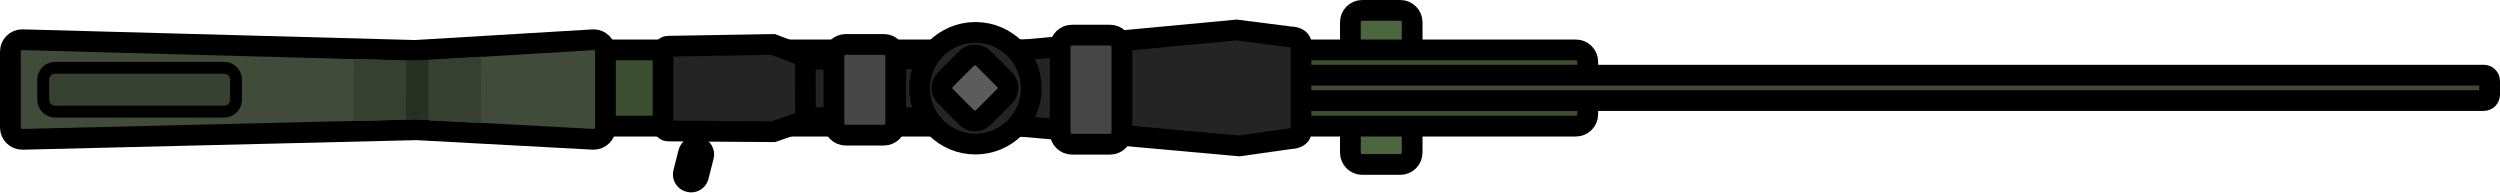
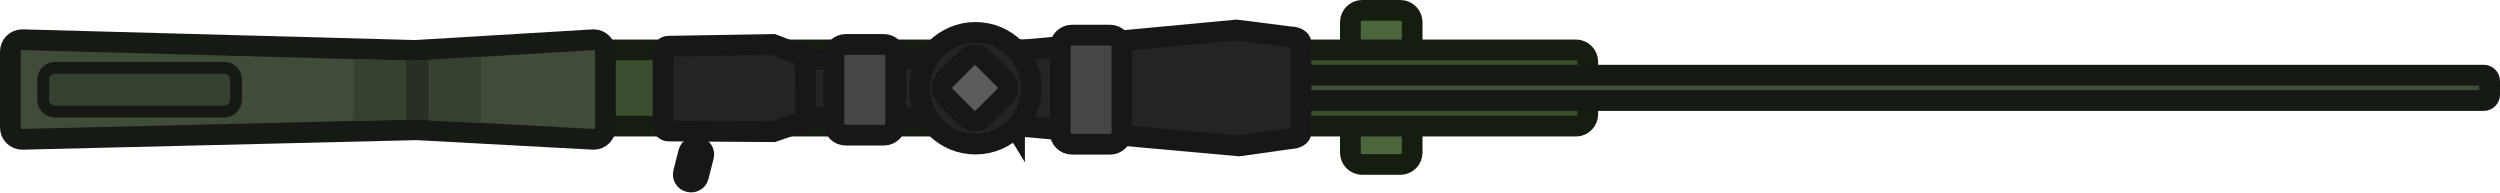
<svg xmlns="http://www.w3.org/2000/svg" viewBox="0 0 311.852 24" version="1.1" id="svg136" width="311.852" height="24">
  <defs id="defs140" />
-   <g id="g1054" transform="matrix(0,1.478428,-1.478428,0,310.5587,1.293625)">
-     <rect style="fill:#4c673d;stroke:#000000;stroke-width:1.75px" y="90.912" width="13.001" height="5.211" rx="1" ry="1" id="rect2" x="0" />
-     <rect style="stroke:#000000;stroke-width:0px" x="8.12" y="150.712" width="3.367" height="0.739" id="rect4" />
-     <rect style="stroke:#000000" x="128.721" y="122.097" width="3.763" height="2.046" rx="1" ry="1" transform="rotate(14.28759,-41.59831,-331.8319)" id="rect6" />
-     <rect style="fill:#3b4f30;stroke:#000000;stroke-width:1.75px" x="3.335" y="76.095" width="6.432" height="84.759" rx="1" ry="1" id="rect8" />
-     <rect style="fill:#404c39;stroke:#000000;stroke-width:1.75px" x="5.465" width="2.143" height="127.402" rx="0.5" ry="0.5" id="rect10" y="0" />
-     <path d="m 3.441,100.364 c 0.113,-0.07 0.398,-0.002 0.398,-0.002 l 5.603,-0.029 c 0,0 0.286,-0.091 0.373,-0.002 0.137,0.139 -0.012,0.586 -0.012,0.586 l 1.705,18.173 -0.578,4.543 c 0,0.496 -0.232,0.899 -0.519,0.899 h -7.55 c -0.287,0 -0.519,-0.403 -0.519,-0.899 l -0.613,-4.319 1.664,-18.461 c 0,0 -0.013,-0.451 0.048,-0.489 z" style="fill:#242424;stroke:#000000;stroke-width:1.75px" transform="rotate(180,6.582504,112.412)" id="path12" />
-     <path d="m 3.476,158.975 h 6.405 c 0.552,0 1,0.448 1,1 l -0.807,14.95 0.807,33.26 c 0,0.552 -0.448,1 -1,1 H 3.476 c -0.552,0 -1,-0.448 -1,-1 L 3.378,175.041 2.476,159.975 c 0,-0.552 0.448,-1 1,-1 z" style="fill:#404c39;stroke:#000000;stroke-width:1.75px" id="path14" />
-     <path d="m 4.125,127.241 c 0.065,-0.083 0.232,-0.087 0.232,-0.087 l 4.431,-0.035 c 0,0 0.094,-0.023 0.145,0.083 0.08,0.166 0.065,0.614 0.065,0.614 l 0.074,15.175 c 0,0.591 -0.135,1.072 -0.302,1.072 h -4.4 c -0.167,0 -0.303,-0.481 -0.303,-1.072 l 0.03,-15.251 c 0,0 -0.008,-0.454 0.028,-0.499 z" style="fill:#242424;stroke:#000000;stroke-width:1.75px" transform="rotate(180,6.569501,135.5899)" id="path16" />
-     <circle style="fill:#242424;stroke:#000000;stroke-width:1.75px" cx="6.57" cy="127.76" id="ellipse18" r="4.711" />
-     <rect style="fill:#364031;stroke:#000000" x="4.844" y="190.145" width="3.696" height="16.271" rx="1" ry="1" id="rect20" />
-     <path d="m 4.166,173.872 5.097,0.014 -0.065,1.052 0.047,0.885 -5.035,0.009 0.014,-0.828 z" style="fill:#283024;stroke:#393939;stroke-width:0px;paint-order:fill" id="path22" />
-     <path d="m 3.907,169.48 5.604,-0.015 -0.217,4.419 -5.126,0.015 z" style="fill:#364031;stroke:#393939;stroke-width:0px;paint-order:fill" id="path24" />
-     <path d="m 4.096,180.198 5.246,0.044 -0.126,-4.402 -4.985,-0.028 z" style="fill:#364031;stroke:#393939;stroke-width:0px;paint-order:fill" id="path26" />
-     <rect style="fill:#5c5c5c;stroke:#000000;stroke-width:1.75px" x="164.05" y="146.389" width="4.522" height="4.522" rx="1" ry="1" transform="rotate(-45,61.26006,331.0784)" id="rect28" />
-     <path d="m 3.94,142.119 c 0.094,-0.035 0.331,-0.001 0.331,-0.001 l 4.666,-0.014 c 0,0 0.238,-0.046 0.311,-0.002 0.114,0.07 0.146,0.28 0.146,0.28 l 0.843,2.428 -0.061,8.861 c 0,0.246 -0.193,0.447 -0.432,0.447 H 3.457 c -0.239,0 -0.432,-0.201 -0.432,-0.447 l -0.15,-8.84 0.941,-2.469 c 0,0 0.073,-0.224 0.124,-0.243 z" style="fill:#242424;stroke:#000000;stroke-width:1.75px" id="path30" />
-     <rect style="fill:#464646;stroke:#000000;stroke-width:1.75px" y="115.401" width="9.205" height="5.211" rx="1" ry="1" x="2.088" id="rect32" />
-     <rect style="fill:#464646;stroke:#000000;stroke-width:1.75px" y="134.488" width="7.656" height="5.211" rx="1" ry="1" x="2.873" id="rect34" />
-   </g>
+   <rect style="fill:#4c673d;stroke:#151d11;stroke-width:2.587px;stroke-opacity:1" y="-176.152" width="19.221" height="7.704" rx="1.478" ry="1.478" id="rect2" x="1.294" transform="rotate(90)" />
+   <rect style="stroke:#000000;stroke-width:0px" x="13.298" y="-87.742" width="4.978" height="1.093" id="rect4" transform="rotate(90)" />
+   <rect style="fill:#171717;fill-opacity:1;stroke:#171717;stroke-width:1.478;stroke-opacity:1" x="-4.254" y="-90.409" width="5.563" height="3.025" rx="1.478" ry="1.478" transform="rotate(104.2876)" id="rect6" />
+   <rect style="fill:#3b4f30;stroke:#151d11;stroke-width:2.587px;stroke-opacity:1" x="6.224" y="-198.058" width="9.509" height="125.31" rx="1.478" ry="1.478" id="rect8" transform="rotate(90)" />
+   <rect style="fill:#404c39;stroke:#161a14;stroke-width:2.587px;stroke-opacity:1" x="9.373" width="3.168" height="188.355" rx="0.739" ry="0.739" id="rect10" y="-310.559" transform="rotate(90)" />
+   <path d="m 126.554,15.67 c -0.103,-0.167 -0.003,-0.588 -0.003,-0.588 l -0.043,-8.284 c 0,0 -0.135,-0.423 -0.003,-0.551 0.205,-0.203 0.866,0.018 0.866,0.018 L 154.238,3.743 160.955,4.598 c 0.733,0 1.329,0.343 1.329,0.767 V 16.527 c 0,0.424 -0.596,0.767 -1.329,0.767 l -6.385,0.906 -27.293,-2.46 c 0,0 -0.667,0.019 -0.723,-0.071 z" style="fill:#242424;stroke:#171717;stroke-width:2.587px;stroke-opacity:1" id="path12" />
+   <path d="m 75.526,6.433 v 9.469 c 0,0.816 -0.662,1.478 -1.478,1.478 L 51.945,16.187 2.772,17.38 c -0.816,0 -1.478,-0.662 -1.478,-1.478 V 6.433 c 0,-0.816 0.662,-1.478 1.478,-1.478 L 51.773,6.288 74.047,4.954 c 0.816,0 1.478,0.662 1.478,1.478 z" style="fill:#404c39;fill-opacity:1;stroke:#161a14;stroke-width:2.587px;stroke-opacity:1" id="path14" />
+   <path d="m 97.755,14.62 c -0.123,-0.096 -0.129,-0.343 -0.129,-0.343 l -0.052,-6.551 c 0,0 -0.034,-0.139 0.123,-0.214 0.245,-0.118 0.908,-0.096 0.908,-0.096 L 121.041,7.306 c 0.874,0 1.585,0.2 1.585,0.446 v 6.505 c 0,0.247 -0.711,0.448 -1.585,0.448 l -22.548,-0.044 c 0,0 -0.671,0.012 -0.738,-0.041 z" style="fill:#242424;stroke:#171717;stroke-width:2.587px;stroke-opacity:1" id="path16" />
+   <circle style="fill:#242424;stroke:#171717;stroke-width:2.587px;stroke-opacity:1" cx="11.007" cy="-121.675" id="ellipse18" r="6.965" transform="rotate(90)" />
+   <rect style="fill:#364031;stroke:#161a14;stroke-width:1.478;stroke-opacity:1" x="8.455" y="-29.443" width="5.464" height="24.056" rx="1.478" ry="1.478" id="rect20" transform="rotate(90)" />
+   <path d="m 53.501,7.453 -0.021,7.536 -1.555,-0.096 -1.308,0.069 -0.013,-7.444 1.224,0.021 z" style="fill:#283024;stroke:#393939;stroke-width:0px;paint-order:fill" id="path22" />
+   <path d="M 59.995,7.07 60.017,15.355 53.484,15.034 53.461,7.456 Z" style="fill:#364031;stroke:#393939;stroke-width:0px;paint-order:fill" id="path24" />
+   <path d="m 44.149,7.349 -0.065,7.756 6.508,-0.186 0.041,-7.37 z" style="fill:#364031;stroke:#393939;stroke-width:0px;paint-order:fill" id="path26" />
+   <rect style="fill:#5c5c5c;stroke:#171717;stroke-width:2.587px;stroke-opacity:1" x="90.411" y="-81.58" width="6.685" height="6.685" rx="1.478" ry="1.478" transform="rotate(45)" id="rect28" />
+   <path d="m 100.446,7.119 c 0.052,0.139 0.001,0.489 0.001,0.489 l 0.021,6.898 c 0,0 0.068,0.352 0.003,0.46 -0.103,0.169 -0.414,0.216 -0.414,0.216 l -3.59,1.246 -13.1,-0.09 c -0.364,0 -0.661,-0.285 -0.661,-0.639 V 6.405 c 0,-0.353 0.297,-0.639 0.661,-0.639 l 13.069,-0.222 3.65,1.391 c 0,0 0.331,0.108 0.359,0.183 z" style="fill:#242424;stroke:#171717;stroke-width:2.587px;stroke-opacity:1" id="path30" />
+   <rect style="fill:#464646;stroke:#171717;stroke-width:2.587px;stroke-opacity:1" y="-139.947" width="13.609" height="7.704" rx="1.478" ry="1.478" x="4.381" id="rect32" transform="rotate(90)" />
+   <rect style="fill:#464646;stroke:#171717;stroke-width:2.587px;stroke-opacity:1" y="-111.728" width="11.319" height="7.704" rx="1.478" ry="1.478" x="5.541" id="rect34" transform="rotate(90)" />
</svg>
